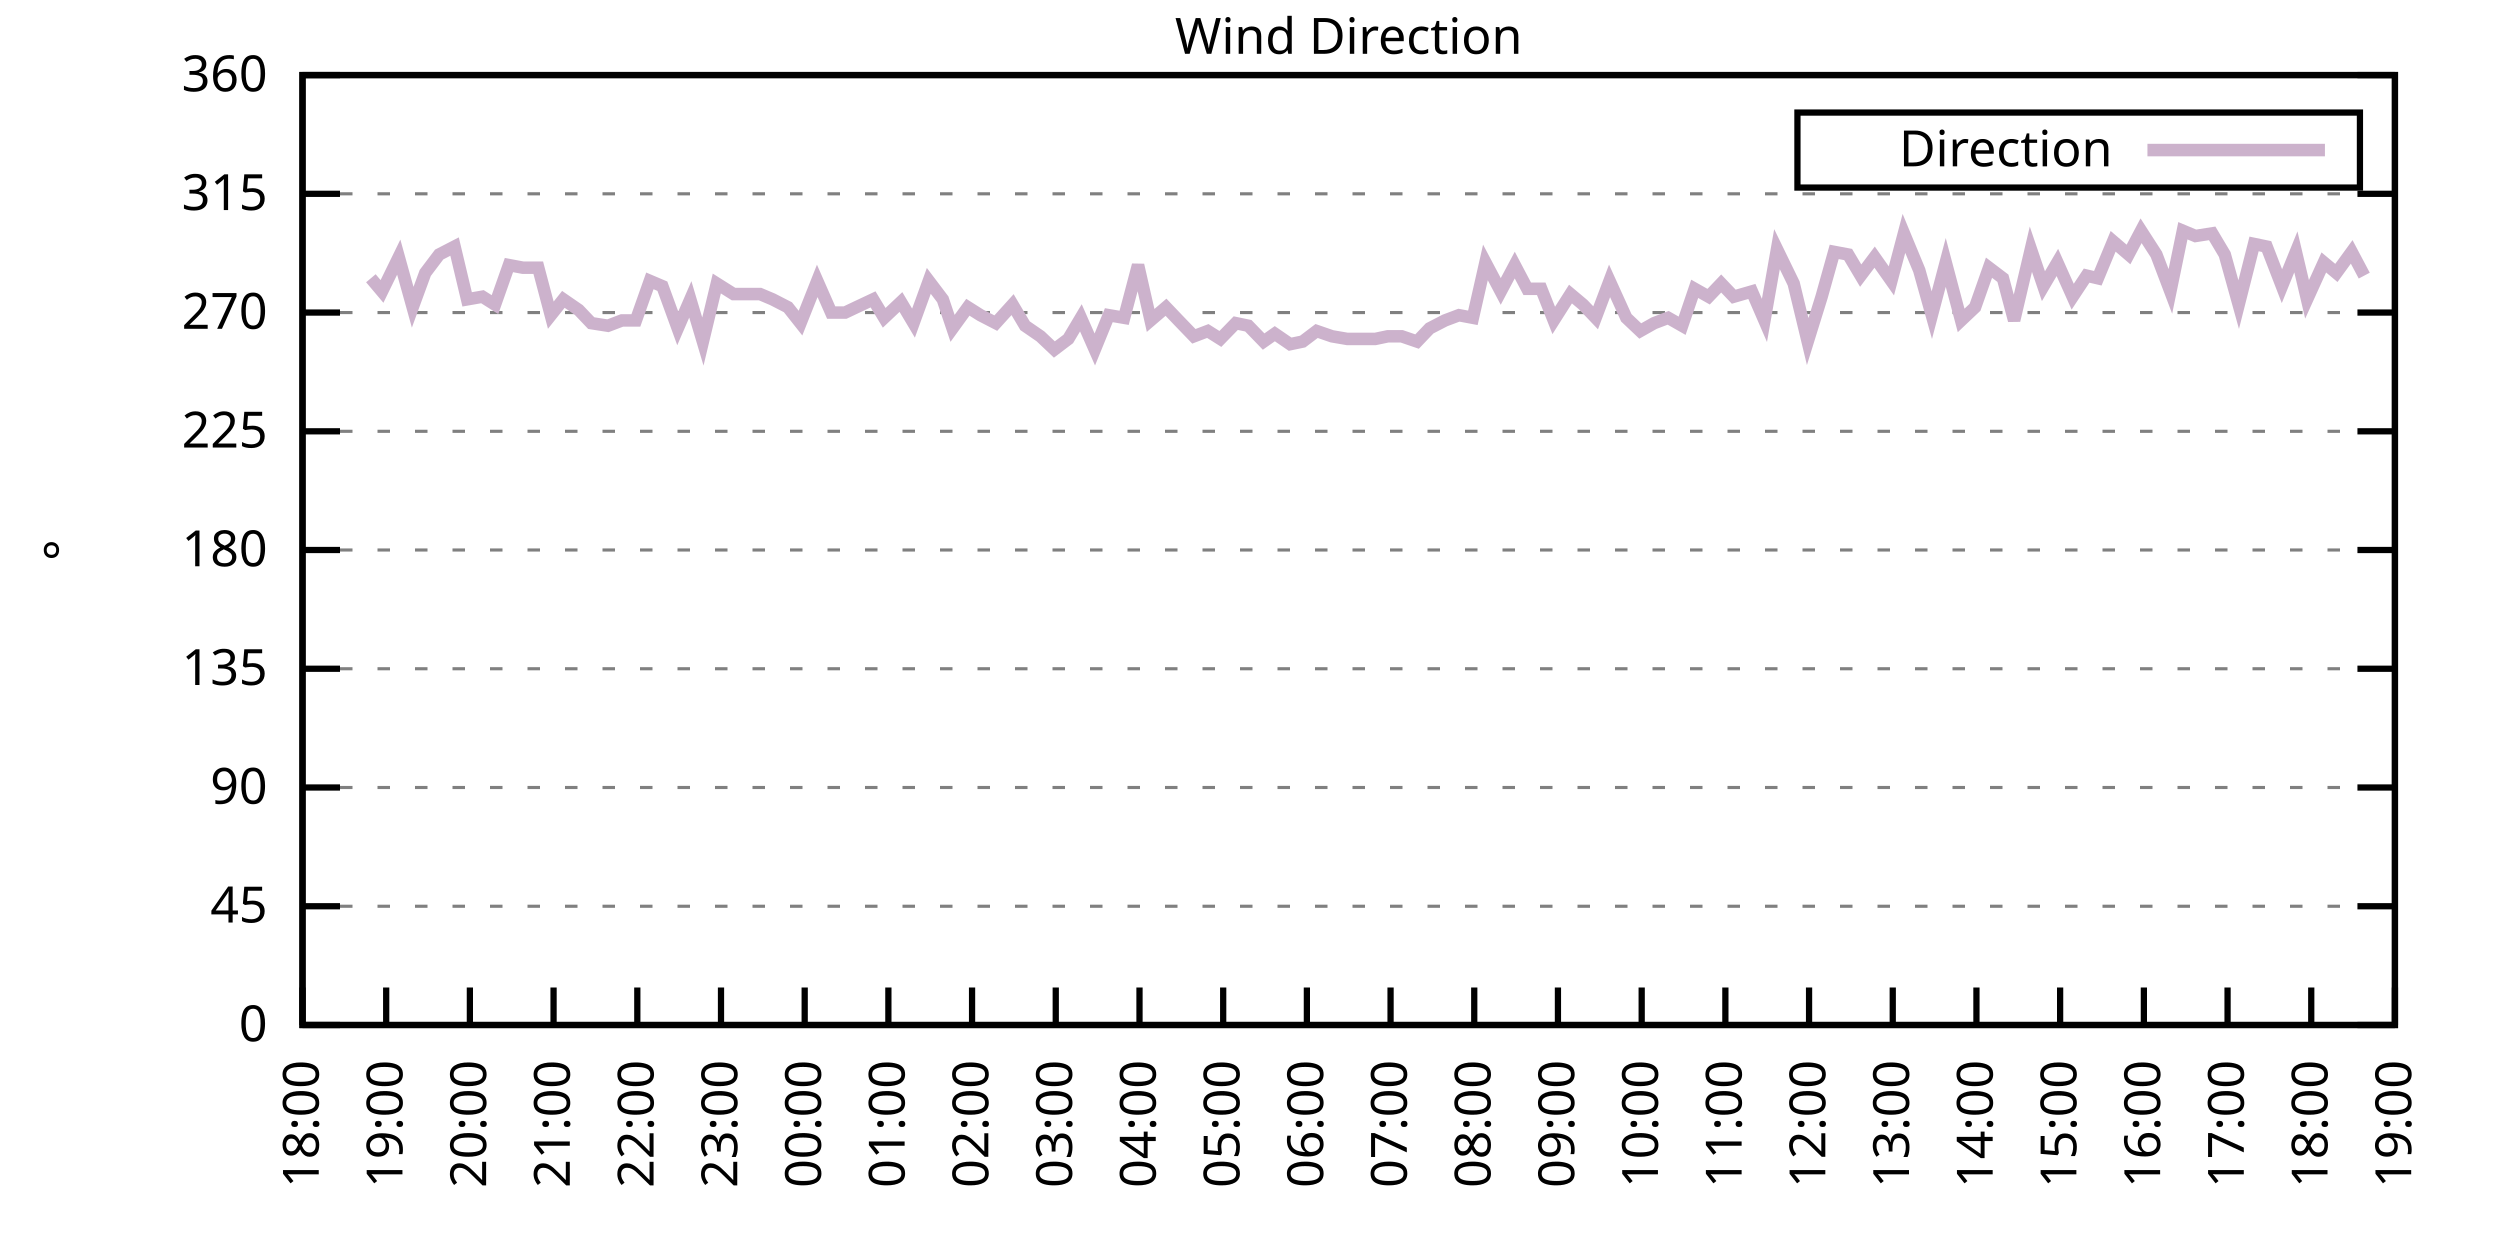
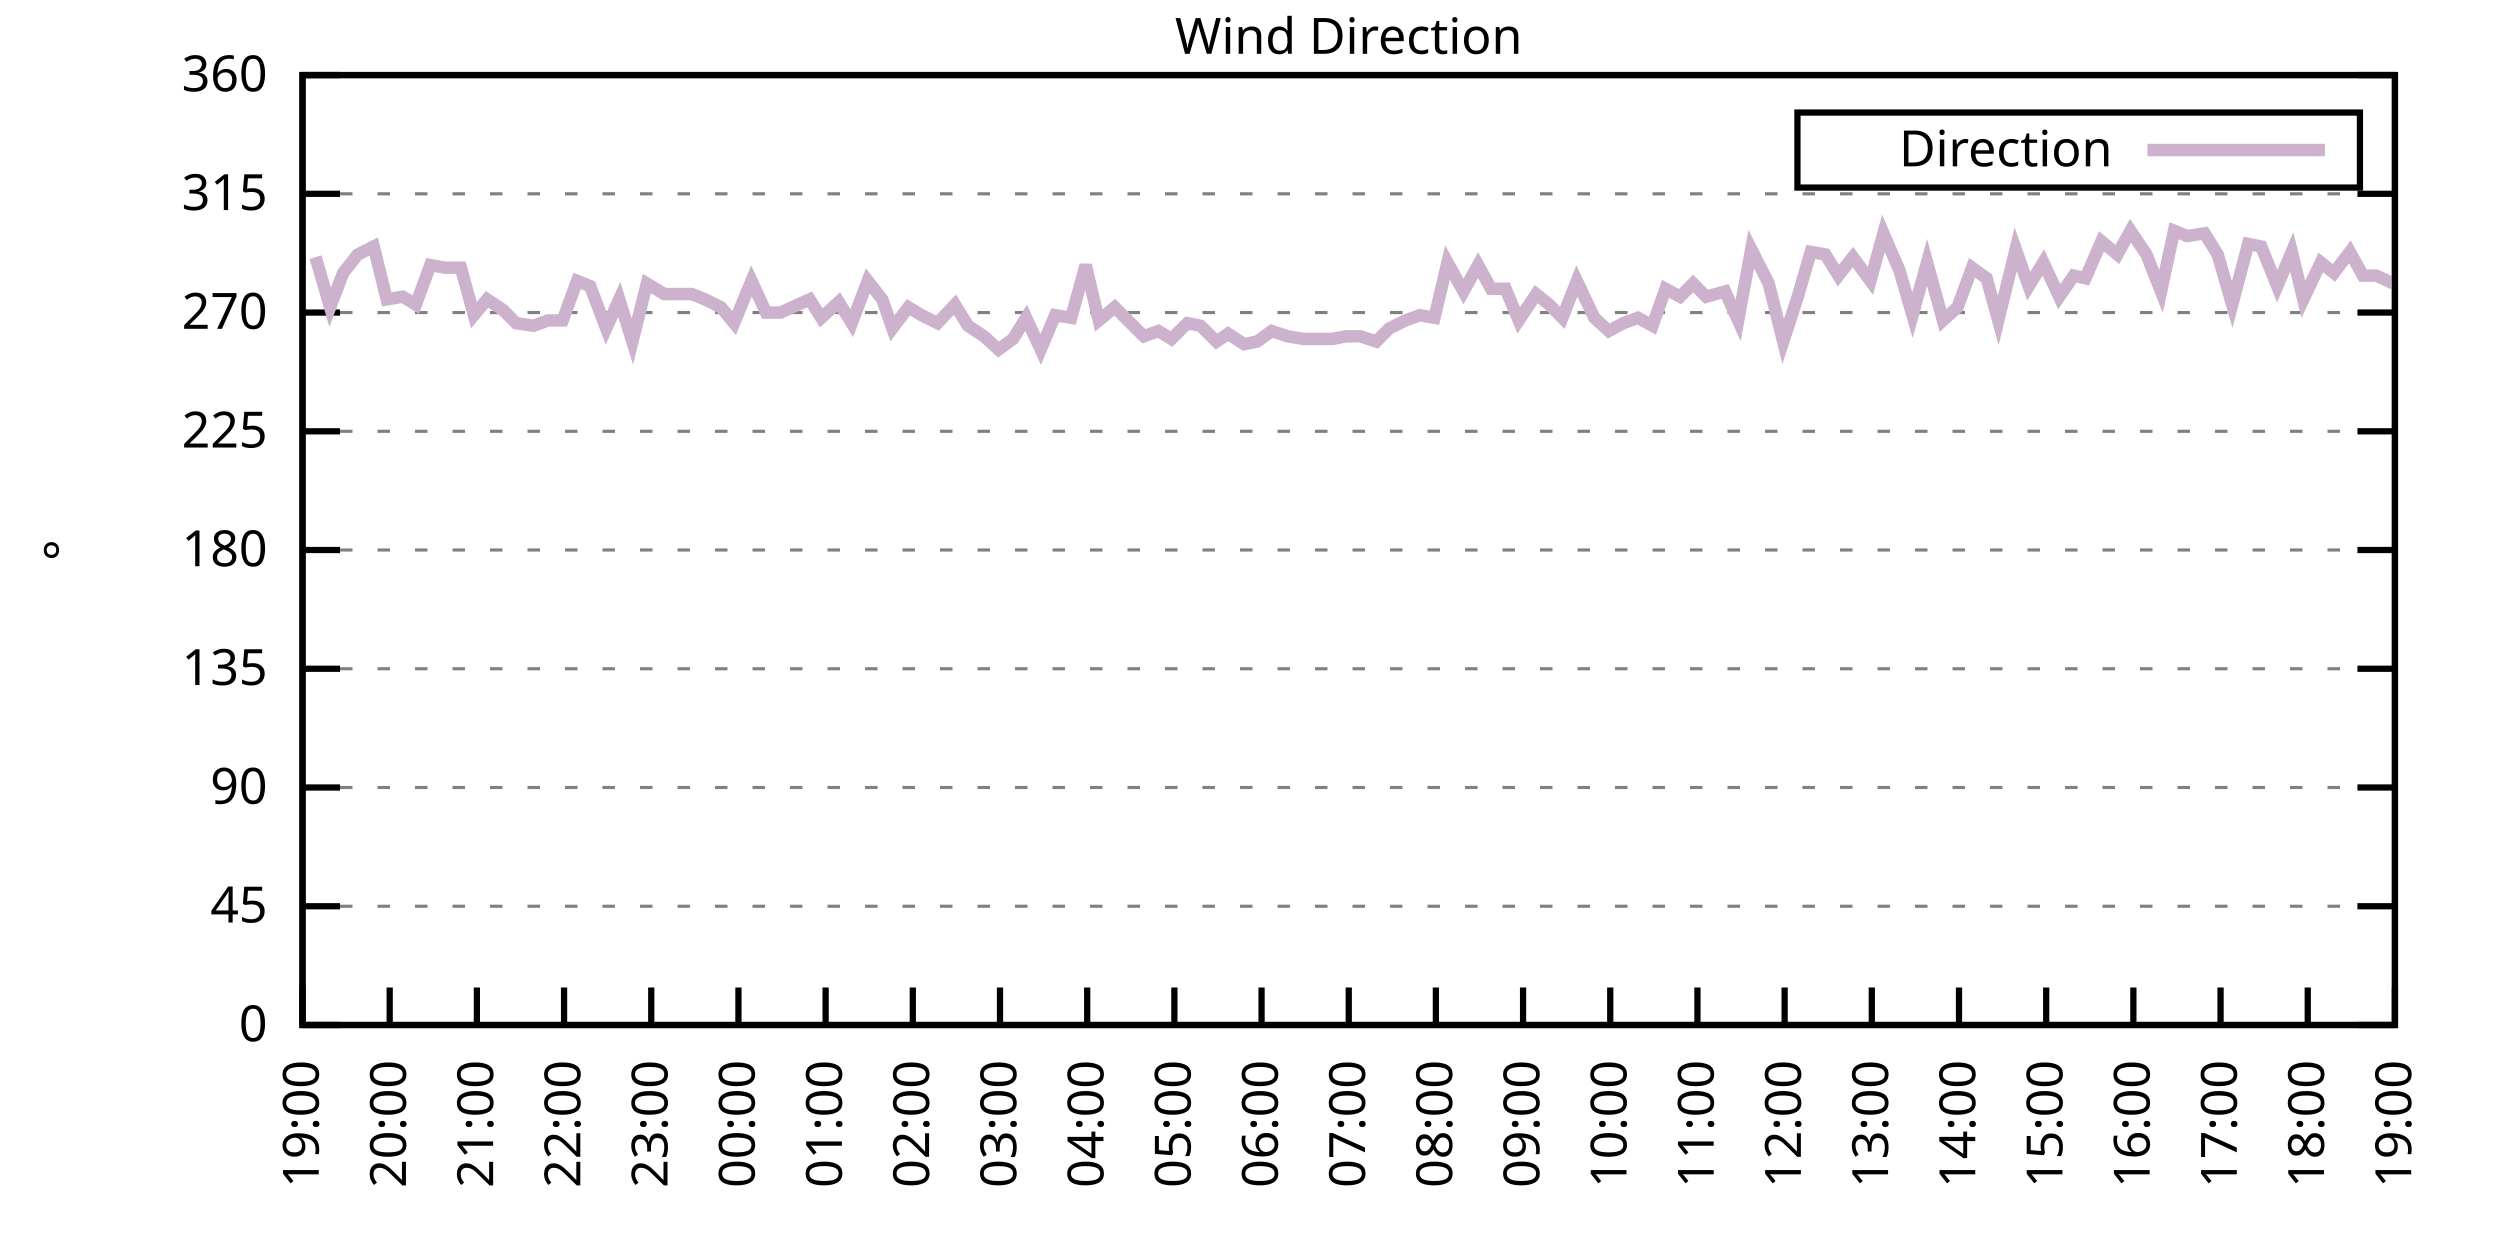
<svg xmlns="http://www.w3.org/2000/svg" xmlns:xlink="http://www.w3.org/1999/xlink" width="400" height="200" viewBox="0 0 400 200">
  <g id="gnuplot_canvas">
    <rect x="0" y="0" width="400" height="200" fill="none" />
    <defs>
      <circle id="gpDot" r="0.5" stroke-width="0.5" stroke="currentColor" />
      <path id="gpPt0" stroke-width="0.333" stroke="currentColor" d="M-1,0 h2 M0,-1 v2" />
      <path id="gpPt1" stroke-width="0.333" stroke="currentColor" d="M-1,-1 L1,1 M1,-1 L-1,1" />
      <path id="gpPt2" stroke-width="0.333" stroke="currentColor" d="M-1,0 L1,0 M0,-1 L0,1 M-1,-1 L1,1 M-1,1 L1,-1" />
      <rect id="gpPt3" stroke-width="0.333" stroke="currentColor" x="-1" y="-1" width="2" height="2" />
      <rect id="gpPt4" stroke-width="0.333" stroke="currentColor" fill="currentColor" x="-1" y="-1" width="2" height="2" />
      <circle id="gpPt5" stroke-width="0.333" stroke="currentColor" cx="0" cy="0" r="1" />
      <use xlink:href="#gpPt5" id="gpPt6" fill="currentColor" stroke="none" />
      <path id="gpPt7" stroke-width="0.333" stroke="currentColor" d="M0,-1.33 L-1.33,0.67 L1.33,0.67 z" />
      <use xlink:href="#gpPt7" id="gpPt8" fill="currentColor" stroke="none" />
      <use xlink:href="#gpPt7" id="gpPt9" stroke="currentColor" transform="rotate(180)" />
      <use xlink:href="#gpPt9" id="gpPt10" fill="currentColor" stroke="none" />
      <use xlink:href="#gpPt3" id="gpPt11" stroke="currentColor" transform="rotate(45)" />
      <use xlink:href="#gpPt11" id="gpPt12" fill="currentColor" stroke="none" />
      <path id="gpPt13" stroke-width="0.333" stroke="currentColor" d="M0,1.330 L1.265,0.411 L0.782,-1.067 L-0.782,-1.076 L-1.265,0.411 z" />
      <use xlink:href="#gpPt13" id="gpPt14" fill="currentColor" stroke="none" />
      <filter id="textbox" filterUnits="objectBoundingBox" x="0" y="0" height="1" width="1">
        <feFlood flood-color="white" flood-opacity="1" result="bgnd" />
        <feComposite in="SourceGraphic" in2="bgnd" operator="atop" />
      </filter>
      <filter id="greybox" filterUnits="objectBoundingBox" x="0" y="0" height="1" width="1">
        <feFlood flood-color="lightgrey" flood-opacity="1" result="grey" />
        <feComposite in="SourceGraphic" in2="grey" operator="atop" />
      </filter>
    </defs>
    <g fill="none" color="white" stroke="currentColor" stroke-width="1.00" stroke-linecap="butt" stroke-linejoin="miter">
</g>
    <g fill="none" color="black" stroke="currentColor" stroke-width="1.00" stroke-linecap="butt" stroke-linejoin="miter">
      <g stroke="none" shape-rendering="crispEdges">
        <polygon fill="rgb(255, 255, 255)" points="48.40,164.00 383.18,164.00 383.18,12.02 48.40,12.02 " />
      </g>
    </g>
    <g fill="none" color="black" stroke="currentColor" stroke-width="1.00" stroke-linecap="butt" stroke-linejoin="miter">
</g>
    <g fill="none" color="black" stroke="black" stroke-width="0.50" stroke-linecap="butt" stroke-linejoin="miter">
</g>
    <g fill="none" color="gray" stroke="currentColor" stroke-width="0.50" stroke-linecap="butt" stroke-linejoin="miter">
      <path stroke="gray" stroke-dasharray="2,4" class="gridline" d="M48.40,164.00 L383.19,164.00  " />
    </g>
    <g fill="none" color="gray" stroke="gray" stroke-width="1.00" stroke-linecap="butt" stroke-linejoin="miter">
</g>
    <g fill="none" color="black" stroke="currentColor" stroke-width="1.00" stroke-linecap="butt" stroke-linejoin="miter">
      <path stroke="black" d="M48.40,164.00 L54.40,164.00 M383.19,164.00 L377.19,164.00  " />
      <g transform="translate(42.80,166.60)" stroke="none" fill="black" font-family="Sans" font-size="8.00" text-anchor="end">
        <text>
          <tspan font-family="Sans"> 0</tspan>
        </text>
      </g>
    </g>
    <g fill="none" color="black" stroke="currentColor" stroke-width="1.00" stroke-linecap="butt" stroke-linejoin="miter">
</g>
    <g fill="none" color="black" stroke="black" stroke-width="0.50" stroke-linecap="butt" stroke-linejoin="miter">
</g>
    <g fill="none" color="gray" stroke="currentColor" stroke-width="0.50" stroke-linecap="butt" stroke-linejoin="miter">
      <path stroke="gray" stroke-dasharray="2,4" class="gridline" d="M48.40,145.00 L383.19,145.00  " />
    </g>
    <g fill="none" color="gray" stroke="gray" stroke-width="1.00" stroke-linecap="butt" stroke-linejoin="miter">
</g>
    <g fill="none" color="black" stroke="currentColor" stroke-width="1.00" stroke-linecap="butt" stroke-linejoin="miter">
      <path stroke="black" d="M48.40,145.00 L54.40,145.00 M383.19,145.00 L377.19,145.00  " />
      <g transform="translate(42.80,147.60)" stroke="none" fill="black" font-family="Sans" font-size="8.00" text-anchor="end">
        <text>
          <tspan font-family="Sans"> 45</tspan>
        </text>
      </g>
    </g>
    <g fill="none" color="black" stroke="currentColor" stroke-width="1.00" stroke-linecap="butt" stroke-linejoin="miter">
</g>
    <g fill="none" color="black" stroke="black" stroke-width="0.50" stroke-linecap="butt" stroke-linejoin="miter">
</g>
    <g fill="none" color="gray" stroke="currentColor" stroke-width="0.50" stroke-linecap="butt" stroke-linejoin="miter">
      <path stroke="gray" stroke-dasharray="2,4" class="gridline" d="M48.40,126.00 L383.19,126.00  " />
    </g>
    <g fill="none" color="gray" stroke="gray" stroke-width="1.00" stroke-linecap="butt" stroke-linejoin="miter">
</g>
    <g fill="none" color="black" stroke="currentColor" stroke-width="1.00" stroke-linecap="butt" stroke-linejoin="miter">
      <path stroke="black" d="M48.40,126.00 L54.40,126.00 M383.19,126.00 L377.19,126.00  " />
      <g transform="translate(42.80,128.60)" stroke="none" fill="black" font-family="Sans" font-size="8.00" text-anchor="end">
        <text>
          <tspan font-family="Sans"> 90</tspan>
        </text>
      </g>
    </g>
    <g fill="none" color="black" stroke="currentColor" stroke-width="1.00" stroke-linecap="butt" stroke-linejoin="miter">
</g>
    <g fill="none" color="black" stroke="black" stroke-width="0.50" stroke-linecap="butt" stroke-linejoin="miter">
</g>
    <g fill="none" color="gray" stroke="currentColor" stroke-width="0.50" stroke-linecap="butt" stroke-linejoin="miter">
      <path stroke="gray" stroke-dasharray="2,4" class="gridline" d="M48.40,107.00 L383.19,107.00  " />
    </g>
    <g fill="none" color="gray" stroke="gray" stroke-width="1.00" stroke-linecap="butt" stroke-linejoin="miter">
</g>
    <g fill="none" color="black" stroke="currentColor" stroke-width="1.00" stroke-linecap="butt" stroke-linejoin="miter">
      <path stroke="black" d="M48.40,107.00 L54.40,107.00 M383.19,107.00 L377.19,107.00  " />
      <g transform="translate(42.80,109.60)" stroke="none" fill="black" font-family="Sans" font-size="8.00" text-anchor="end">
        <text>
          <tspan font-family="Sans"> 135</tspan>
        </text>
      </g>
    </g>
    <g fill="none" color="black" stroke="currentColor" stroke-width="1.00" stroke-linecap="butt" stroke-linejoin="miter">
</g>
    <g fill="none" color="black" stroke="black" stroke-width="0.50" stroke-linecap="butt" stroke-linejoin="miter">
</g>
    <g fill="none" color="gray" stroke="currentColor" stroke-width="0.50" stroke-linecap="butt" stroke-linejoin="miter">
      <path stroke="gray" stroke-dasharray="2,4" class="gridline" d="M48.40,88.00 L383.19,88.00  " />
    </g>
    <g fill="none" color="gray" stroke="gray" stroke-width="1.00" stroke-linecap="butt" stroke-linejoin="miter">
</g>
    <g fill="none" color="black" stroke="currentColor" stroke-width="1.00" stroke-linecap="butt" stroke-linejoin="miter">
      <path stroke="black" d="M48.40,88.00 L54.40,88.00 M383.19,88.00 L377.19,88.00  " />
      <g transform="translate(42.80,90.60)" stroke="none" fill="black" font-family="Sans" font-size="8.00" text-anchor="end">
        <text>
          <tspan font-family="Sans"> 180</tspan>
        </text>
      </g>
    </g>
    <g fill="none" color="black" stroke="currentColor" stroke-width="1.00" stroke-linecap="butt" stroke-linejoin="miter">
</g>
    <g fill="none" color="black" stroke="black" stroke-width="0.50" stroke-linecap="butt" stroke-linejoin="miter">
</g>
    <g fill="none" color="gray" stroke="currentColor" stroke-width="0.50" stroke-linecap="butt" stroke-linejoin="miter">
      <path stroke="gray" stroke-dasharray="2,4" class="gridline" d="M48.40,69.01 L383.19,69.01  " />
    </g>
    <g fill="none" color="gray" stroke="gray" stroke-width="1.00" stroke-linecap="butt" stroke-linejoin="miter">
</g>
    <g fill="none" color="black" stroke="currentColor" stroke-width="1.00" stroke-linecap="butt" stroke-linejoin="miter">
      <path stroke="black" d="M48.40,69.01 L54.40,69.01 M383.19,69.01 L377.19,69.01  " />
      <g transform="translate(42.80,71.61)" stroke="none" fill="black" font-family="Sans" font-size="8.00" text-anchor="end">
        <text>
          <tspan font-family="Sans"> 225</tspan>
        </text>
      </g>
    </g>
    <g fill="none" color="black" stroke="currentColor" stroke-width="1.00" stroke-linecap="butt" stroke-linejoin="miter">
</g>
    <g fill="none" color="black" stroke="black" stroke-width="0.50" stroke-linecap="butt" stroke-linejoin="miter">
</g>
    <g fill="none" color="gray" stroke="currentColor" stroke-width="0.50" stroke-linecap="butt" stroke-linejoin="miter">
      <path stroke="gray" stroke-dasharray="2,4" class="gridline" d="M48.40,50.01 L383.19,50.01  " />
    </g>
    <g fill="none" color="gray" stroke="gray" stroke-width="1.00" stroke-linecap="butt" stroke-linejoin="miter">
</g>
    <g fill="none" color="black" stroke="currentColor" stroke-width="1.00" stroke-linecap="butt" stroke-linejoin="miter">
      <path stroke="black" d="M48.40,50.01 L54.40,50.01 M383.19,50.01 L377.19,50.01  " />
      <g transform="translate(42.80,52.61)" stroke="none" fill="black" font-family="Sans" font-size="8.00" text-anchor="end">
        <text>
          <tspan font-family="Sans"> 270</tspan>
        </text>
      </g>
    </g>
    <g fill="none" color="black" stroke="currentColor" stroke-width="1.00" stroke-linecap="butt" stroke-linejoin="miter">
</g>
    <g fill="none" color="black" stroke="black" stroke-width="0.50" stroke-linecap="butt" stroke-linejoin="miter">
</g>
    <g fill="none" color="gray" stroke="currentColor" stroke-width="0.50" stroke-linecap="butt" stroke-linejoin="miter">
      <path stroke="gray" stroke-dasharray="2,4" class="gridline" d="M48.40,31.01 L383.19,31.01  " />
    </g>
    <g fill="none" color="gray" stroke="gray" stroke-width="1.00" stroke-linecap="butt" stroke-linejoin="miter">
</g>
    <g fill="none" color="black" stroke="currentColor" stroke-width="1.00" stroke-linecap="butt" stroke-linejoin="miter">
      <path stroke="black" d="M48.40,31.01 L54.40,31.01 M383.19,31.01 L377.19,31.01  " />
      <g transform="translate(42.80,33.61)" stroke="none" fill="black" font-family="Sans" font-size="8.00" text-anchor="end">
        <text>
          <tspan font-family="Sans"> 315</tspan>
        </text>
      </g>
    </g>
    <g fill="none" color="black" stroke="currentColor" stroke-width="1.00" stroke-linecap="butt" stroke-linejoin="miter">
</g>
    <g fill="none" color="black" stroke="black" stroke-width="0.50" stroke-linecap="butt" stroke-linejoin="miter">
</g>
    <g fill="none" color="gray" stroke="currentColor" stroke-width="0.50" stroke-linecap="butt" stroke-linejoin="miter">
      <path stroke="gray" stroke-dasharray="2,4" class="gridline" d="M48.40,12.01 L383.19,12.01  " />
    </g>
    <g fill="none" color="gray" stroke="gray" stroke-width="1.00" stroke-linecap="butt" stroke-linejoin="miter">
</g>
    <g fill="none" color="black" stroke="currentColor" stroke-width="1.00" stroke-linecap="butt" stroke-linejoin="miter">
      <path stroke="black" d="M48.40,12.01 L54.40,12.01 M383.19,12.01 L377.19,12.01  " />
      <g transform="translate(42.80,14.61)" stroke="none" fill="black" font-family="Sans" font-size="8.00" text-anchor="end">
        <text>
          <tspan font-family="Sans"> 360</tspan>
        </text>
      </g>
    </g>
    <g fill="none" color="black" stroke="currentColor" stroke-width="1.00" stroke-linecap="butt" stroke-linejoin="miter">
      <path stroke="black" d="M48.40,164.00 L48.40,158.00  " />
      <g transform="translate(51.00,169.60) rotate(270.00)" stroke="none" fill="black" font-family="Sans" font-size="8.00" text-anchor="end">
        <text>
-           <tspan font-family="Sans">18:00</tspan>
-         </text>
-       </g>
-     </g>
-     <g fill="none" color="black" stroke="currentColor" stroke-width="1.00" stroke-linecap="butt" stroke-linejoin="miter">
-       <path stroke="black" d="M61.79,164.00 L61.79,158.00  " />
-       <g transform="translate(64.39,169.60) rotate(270.00)" stroke="none" fill="black" font-family="Sans" font-size="8.00" text-anchor="end">
-         <text>
          <tspan font-family="Sans">19:00</tspan>
        </text>
      </g>
    </g>
    <g fill="none" color="black" stroke="currentColor" stroke-width="1.00" stroke-linecap="butt" stroke-linejoin="miter">
-       <path stroke="black" d="M75.18,164.00 L75.18,158.00  " />
-       <g transform="translate(77.78,169.60) rotate(270.00)" stroke="none" fill="black" font-family="Sans" font-size="8.00" text-anchor="end">
+       <path stroke="black" d="M62.35,164.00 L62.35,158.00  " />
+       <g transform="translate(64.95,169.60) rotate(270.00)" stroke="none" fill="black" font-family="Sans" font-size="8.00" text-anchor="end">
        <text>
          <tspan font-family="Sans">20:00</tspan>
        </text>
      </g>
    </g>
    <g fill="none" color="black" stroke="currentColor" stroke-width="1.00" stroke-linecap="butt" stroke-linejoin="miter">
-       <path stroke="black" d="M88.57,164.00 L88.57,158.00  " />
-       <g transform="translate(91.17,169.60) rotate(270.00)" stroke="none" fill="black" font-family="Sans" font-size="8.00" text-anchor="end">
+       <path stroke="black" d="M76.30,164.00 L76.30,158.00  " />
+       <g transform="translate(78.90,169.60) rotate(270.00)" stroke="none" fill="black" font-family="Sans" font-size="8.00" text-anchor="end">
        <text>
          <tspan font-family="Sans">21:00</tspan>
        </text>
      </g>
    </g>
    <g fill="none" color="black" stroke="currentColor" stroke-width="1.00" stroke-linecap="butt" stroke-linejoin="miter">
-       <path stroke="black" d="M101.97,164.00 L101.97,158.00  " />
-       <g transform="translate(104.57,169.60) rotate(270.00)" stroke="none" fill="black" font-family="Sans" font-size="8.00" text-anchor="end">
+       <path stroke="black" d="M90.25,164.00 L90.25,158.00  " />
+       <g transform="translate(92.85,169.60) rotate(270.00)" stroke="none" fill="black" font-family="Sans" font-size="8.00" text-anchor="end">
        <text>
          <tspan font-family="Sans">22:00</tspan>
        </text>
      </g>
    </g>
    <g fill="none" color="black" stroke="currentColor" stroke-width="1.00" stroke-linecap="butt" stroke-linejoin="miter">
-       <path stroke="black" d="M115.36,164.00 L115.36,158.00  " />
-       <g transform="translate(117.96,169.60) rotate(270.00)" stroke="none" fill="black" font-family="Sans" font-size="8.00" text-anchor="end">
+       <path stroke="black" d="M104.20,164.00 L104.20,158.00  " />
+       <g transform="translate(106.80,169.60) rotate(270.00)" stroke="none" fill="black" font-family="Sans" font-size="8.00" text-anchor="end">
        <text>
          <tspan font-family="Sans">23:00</tspan>
        </text>
      </g>
    </g>
    <g fill="none" color="black" stroke="currentColor" stroke-width="1.00" stroke-linecap="butt" stroke-linejoin="miter">
-       <path stroke="black" d="M128.75,164.00 L128.75,158.00  " />
-       <g transform="translate(131.35,169.60) rotate(270.00)" stroke="none" fill="black" font-family="Sans" font-size="8.00" text-anchor="end">
+       <path stroke="black" d="M118.15,164.00 L118.15,158.00  " />
+       <g transform="translate(120.75,169.60) rotate(270.00)" stroke="none" fill="black" font-family="Sans" font-size="8.00" text-anchor="end">
        <text>
          <tspan font-family="Sans">00:00</tspan>
        </text>
      </g>
    </g>
    <g fill="none" color="black" stroke="currentColor" stroke-width="1.00" stroke-linecap="butt" stroke-linejoin="miter">
-       <path stroke="black" d="M142.14,164.00 L142.14,158.00  " />
-       <g transform="translate(144.74,169.60) rotate(270.00)" stroke="none" fill="black" font-family="Sans" font-size="8.00" text-anchor="end">
+       <path stroke="black" d="M132.10,164.00 L132.10,158.00  " />
+       <g transform="translate(134.70,169.60) rotate(270.00)" stroke="none" fill="black" font-family="Sans" font-size="8.00" text-anchor="end">
        <text>
          <tspan font-family="Sans">01:00</tspan>
        </text>
      </g>
    </g>
    <g fill="none" color="black" stroke="currentColor" stroke-width="1.00" stroke-linecap="butt" stroke-linejoin="miter">
-       <path stroke="black" d="M155.53,164.00 L155.53,158.00  " />
-       <g transform="translate(158.13,169.60) rotate(270.00)" stroke="none" fill="black" font-family="Sans" font-size="8.00" text-anchor="end">
+       <path stroke="black" d="M146.05,164.00 L146.05,158.00  " />
+       <g transform="translate(148.65,169.60) rotate(270.00)" stroke="none" fill="black" font-family="Sans" font-size="8.00" text-anchor="end">
        <text>
          <tspan font-family="Sans">02:00</tspan>
        </text>
      </g>
    </g>
    <g fill="none" color="black" stroke="currentColor" stroke-width="1.00" stroke-linecap="butt" stroke-linejoin="miter">
-       <path stroke="black" d="M168.92,164.00 L168.92,158.00  " />
-       <g transform="translate(171.52,169.60) rotate(270.00)" stroke="none" fill="black" font-family="Sans" font-size="8.00" text-anchor="end">
+       <path stroke="black" d="M160.00,164.00 L160.00,158.00  " />
+       <g transform="translate(162.60,169.60) rotate(270.00)" stroke="none" fill="black" font-family="Sans" font-size="8.00" text-anchor="end">
        <text>
          <tspan font-family="Sans">03:00</tspan>
        </text>
      </g>
    </g>
    <g fill="none" color="black" stroke="currentColor" stroke-width="1.00" stroke-linecap="butt" stroke-linejoin="miter">
-       <path stroke="black" d="M182.32,164.00 L182.32,158.00  " />
-       <g transform="translate(184.92,169.60) rotate(270.00)" stroke="none" fill="black" font-family="Sans" font-size="8.00" text-anchor="end">
+       <path stroke="black" d="M173.95,164.00 L173.95,158.00  " />
+       <g transform="translate(176.55,169.60) rotate(270.00)" stroke="none" fill="black" font-family="Sans" font-size="8.00" text-anchor="end">
        <text>
          <tspan font-family="Sans">04:00</tspan>
        </text>
      </g>
    </g>
    <g fill="none" color="black" stroke="currentColor" stroke-width="1.00" stroke-linecap="butt" stroke-linejoin="miter">
-       <path stroke="black" d="M195.71,164.00 L195.71,158.00  " />
-       <g transform="translate(198.31,169.60) rotate(270.00)" stroke="none" fill="black" font-family="Sans" font-size="8.00" text-anchor="end">
+       <path stroke="black" d="M187.90,164.00 L187.90,158.00  " />
+       <g transform="translate(190.50,169.60) rotate(270.00)" stroke="none" fill="black" font-family="Sans" font-size="8.00" text-anchor="end">
        <text>
          <tspan font-family="Sans">05:00</tspan>
        </text>
      </g>
    </g>
    <g fill="none" color="black" stroke="currentColor" stroke-width="1.00" stroke-linecap="butt" stroke-linejoin="miter">
-       <path stroke="black" d="M209.10,164.00 L209.10,158.00  " />
-       <g transform="translate(211.70,169.60) rotate(270.00)" stroke="none" fill="black" font-family="Sans" font-size="8.00" text-anchor="end">
+       <path stroke="black" d="M201.85,164.00 L201.85,158.00  " />
+       <g transform="translate(204.45,169.60) rotate(270.00)" stroke="none" fill="black" font-family="Sans" font-size="8.00" text-anchor="end">
        <text>
          <tspan font-family="Sans">06:00</tspan>
        </text>
      </g>
    </g>
    <g fill="none" color="black" stroke="currentColor" stroke-width="1.00" stroke-linecap="butt" stroke-linejoin="miter">
-       <path stroke="black" d="M222.49,164.00 L222.49,158.00  " />
-       <g transform="translate(225.09,169.60) rotate(270.00)" stroke="none" fill="black" font-family="Sans" font-size="8.00" text-anchor="end">
+       <path stroke="black" d="M215.80,164.00 L215.80,158.00  " />
+       <g transform="translate(218.40,169.60) rotate(270.00)" stroke="none" fill="black" font-family="Sans" font-size="8.00" text-anchor="end">
        <text>
          <tspan font-family="Sans">07:00</tspan>
        </text>
      </g>
    </g>
    <g fill="none" color="black" stroke="currentColor" stroke-width="1.00" stroke-linecap="butt" stroke-linejoin="miter">
-       <path stroke="black" d="M235.88,164.00 L235.88,158.00  " />
-       <g transform="translate(238.48,169.60) rotate(270.00)" stroke="none" fill="black" font-family="Sans" font-size="8.00" text-anchor="end">
+       <path stroke="black" d="M229.74,164.00 L229.74,158.00  " />
+       <g transform="translate(232.34,169.60) rotate(270.00)" stroke="none" fill="black" font-family="Sans" font-size="8.00" text-anchor="end">
        <text>
          <tspan font-family="Sans">08:00</tspan>
        </text>
      </g>
    </g>
    <g fill="none" color="black" stroke="currentColor" stroke-width="1.00" stroke-linecap="butt" stroke-linejoin="miter">
-       <path stroke="black" d="M249.27,164.00 L249.27,158.00  " />
-       <g transform="translate(251.87,169.60) rotate(270.00)" stroke="none" fill="black" font-family="Sans" font-size="8.00" text-anchor="end">
+       <path stroke="black" d="M243.69,164.00 L243.69,158.00  " />
+       <g transform="translate(246.29,169.60) rotate(270.00)" stroke="none" fill="black" font-family="Sans" font-size="8.00" text-anchor="end">
        <text>
          <tspan font-family="Sans">09:00</tspan>
        </text>
      </g>
    </g>
    <g fill="none" color="black" stroke="currentColor" stroke-width="1.00" stroke-linecap="butt" stroke-linejoin="miter">
-       <path stroke="black" d="M262.67,164.00 L262.67,158.00  " />
-       <g transform="translate(265.27,169.60) rotate(270.00)" stroke="none" fill="black" font-family="Sans" font-size="8.00" text-anchor="end">
+       <path stroke="black" d="M257.64,164.00 L257.64,158.00  " />
+       <g transform="translate(260.24,169.60) rotate(270.00)" stroke="none" fill="black" font-family="Sans" font-size="8.00" text-anchor="end">
        <text>
          <tspan font-family="Sans">10:00</tspan>
        </text>
      </g>
    </g>
    <g fill="none" color="black" stroke="currentColor" stroke-width="1.00" stroke-linecap="butt" stroke-linejoin="miter">
-       <path stroke="black" d="M276.06,164.00 L276.06,158.00  " />
-       <g transform="translate(278.66,169.60) rotate(270.00)" stroke="none" fill="black" font-family="Sans" font-size="8.00" text-anchor="end">
+       <path stroke="black" d="M271.59,164.00 L271.59,158.00  " />
+       <g transform="translate(274.19,169.60) rotate(270.00)" stroke="none" fill="black" font-family="Sans" font-size="8.00" text-anchor="end">
        <text>
          <tspan font-family="Sans">11:00</tspan>
        </text>
      </g>
    </g>
    <g fill="none" color="black" stroke="currentColor" stroke-width="1.00" stroke-linecap="butt" stroke-linejoin="miter">
-       <path stroke="black" d="M289.45,164.00 L289.45,158.00  " />
-       <g transform="translate(292.05,169.60) rotate(270.00)" stroke="none" fill="black" font-family="Sans" font-size="8.00" text-anchor="end">
+       <path stroke="black" d="M285.54,164.00 L285.54,158.00  " />
+       <g transform="translate(288.14,169.60) rotate(270.00)" stroke="none" fill="black" font-family="Sans" font-size="8.00" text-anchor="end">
        <text>
          <tspan font-family="Sans">12:00</tspan>
        </text>
      </g>
    </g>
    <g fill="none" color="black" stroke="currentColor" stroke-width="1.00" stroke-linecap="butt" stroke-linejoin="miter">
-       <path stroke="black" d="M302.84,164.00 L302.84,158.00  " />
-       <g transform="translate(305.44,169.60) rotate(270.00)" stroke="none" fill="black" font-family="Sans" font-size="8.00" text-anchor="end">
+       <path stroke="black" d="M299.49,164.00 L299.49,158.00  " />
+       <g transform="translate(302.09,169.60) rotate(270.00)" stroke="none" fill="black" font-family="Sans" font-size="8.00" text-anchor="end">
        <text>
          <tspan font-family="Sans">13:00</tspan>
        </text>
      </g>
    </g>
    <g fill="none" color="black" stroke="currentColor" stroke-width="1.00" stroke-linecap="butt" stroke-linejoin="miter">
-       <path stroke="black" d="M316.23,164.00 L316.23,158.00  " />
-       <g transform="translate(318.83,169.60) rotate(270.00)" stroke="none" fill="black" font-family="Sans" font-size="8.00" text-anchor="end">
+       <path stroke="black" d="M313.44,164.00 L313.44,158.00  " />
+       <g transform="translate(316.04,169.60) rotate(270.00)" stroke="none" fill="black" font-family="Sans" font-size="8.00" text-anchor="end">
        <text>
          <tspan font-family="Sans">14:00</tspan>
        </text>
      </g>
    </g>
    <g fill="none" color="black" stroke="currentColor" stroke-width="1.00" stroke-linecap="butt" stroke-linejoin="miter">
-       <path stroke="black" d="M329.62,164.00 L329.62,158.00  " />
-       <g transform="translate(332.22,169.60) rotate(270.00)" stroke="none" fill="black" font-family="Sans" font-size="8.00" text-anchor="end">
+       <path stroke="black" d="M327.39,164.00 L327.39,158.00  " />
+       <g transform="translate(329.99,169.60) rotate(270.00)" stroke="none" fill="black" font-family="Sans" font-size="8.00" text-anchor="end">
        <text>
          <tspan font-family="Sans">15:00</tspan>
        </text>
      </g>
    </g>
    <g fill="none" color="black" stroke="currentColor" stroke-width="1.00" stroke-linecap="butt" stroke-linejoin="miter">
-       <path stroke="black" d="M343.02,164.00 L343.02,158.00  " />
-       <g transform="translate(345.62,169.60) rotate(270.00)" stroke="none" fill="black" font-family="Sans" font-size="8.00" text-anchor="end">
+       <path stroke="black" d="M341.34,164.00 L341.34,158.00  " />
+       <g transform="translate(343.94,169.60) rotate(270.00)" stroke="none" fill="black" font-family="Sans" font-size="8.00" text-anchor="end">
        <text>
          <tspan font-family="Sans">16:00</tspan>
        </text>
      </g>
    </g>
    <g fill="none" color="black" stroke="currentColor" stroke-width="1.00" stroke-linecap="butt" stroke-linejoin="miter">
-       <path stroke="black" d="M356.41,164.00 L356.41,158.00  " />
-       <g transform="translate(359.01,169.60) rotate(270.00)" stroke="none" fill="black" font-family="Sans" font-size="8.00" text-anchor="end">
+       <path stroke="black" d="M355.29,164.00 L355.29,158.00  " />
+       <g transform="translate(357.89,169.60) rotate(270.00)" stroke="none" fill="black" font-family="Sans" font-size="8.00" text-anchor="end">
        <text>
          <tspan font-family="Sans">17:00</tspan>
        </text>
      </g>
    </g>
    <g fill="none" color="black" stroke="currentColor" stroke-width="1.00" stroke-linecap="butt" stroke-linejoin="miter">
-       <path stroke="black" d="M369.80,164.00 L369.80,158.00  " />
-       <g transform="translate(372.40,169.60) rotate(270.00)" stroke="none" fill="black" font-family="Sans" font-size="8.00" text-anchor="end">
+       <path stroke="black" d="M369.24,164.00 L369.24,158.00  " />
+       <g transform="translate(371.84,169.60) rotate(270.00)" stroke="none" fill="black" font-family="Sans" font-size="8.00" text-anchor="end">
        <text>
          <tspan font-family="Sans">18:00</tspan>
        </text>
      </g>
    </g>
    <g fill="none" color="black" stroke="currentColor" stroke-width="1.00" stroke-linecap="butt" stroke-linejoin="miter">
      <path stroke="black" d="M383.19,164.00 L383.19,158.00  " />
      <g transform="translate(385.79,169.60) rotate(270.00)" stroke="none" fill="black" font-family="Sans" font-size="8.00" text-anchor="end">
        <text>
          <tspan font-family="Sans">19:00</tspan>
        </text>
      </g>
    </g>
    <g fill="none" color="black" stroke="currentColor" stroke-width="1.00" stroke-linecap="butt" stroke-linejoin="miter">
</g>
    <g fill="none" color="black" stroke="currentColor" stroke-width="1.00" stroke-linecap="butt" stroke-linejoin="miter">
      <path stroke="black" d="M48.40,12.01 L48.40,164.00 L383.19,164.00 L383.19,12.01 L48.40,12.01 Z  " />
    </g>
    <g fill="none" color="black" stroke="currentColor" stroke-width="1.00" stroke-linecap="butt" stroke-linejoin="miter">
</g>
    <g fill="none" color="black" stroke="currentColor" stroke-width="1.00" stroke-linecap="butt" stroke-linejoin="miter">
      <path stroke="black" d="M287.59,30.01 L287.59,18.01 L377.59,18.01 L377.59,30.01 L287.59,30.01 Z  " />
    </g>
    <g id="Wind_direction_plot_1">
      <g fill="none" color="white" stroke="black" stroke-width="2.00" stroke-linecap="butt" stroke-linejoin="miter">
</g>
      <g fill="none" color="black" stroke="currentColor" stroke-width="2.00" stroke-linecap="butt" stroke-linejoin="miter">
        <g transform="translate(337.99,26.61)" stroke="none" fill="black" font-family="Sans" font-size="8.00" text-anchor="end">
          <text>
            <tspan font-family="Sans">Direction</tspan>
          </text>
        </g>
      </g>
      <g fill="none" color="black" stroke="currentColor" stroke-width="2.00" stroke-linecap="butt" stroke-linejoin="miter">
-         <path stroke="rgb(204, 178, 204)" d="M343.59,24.01 L371.99,24.01 M59.34,44.52 L61.12,46.63 L63.80,41.14 L66.03,49.16 L68.04,43.67 L70.27,40.72   L72.73,39.45 L74.74,47.90 L77.19,47.47 L79.20,48.74 L81.43,42.41 L83.66,42.83 L86.12,42.83 L88.13,50.43   L90.14,47.90 L92.59,49.59 L94.60,51.70 L97.28,52.12 L99.51,51.27 L101.74,51.27 L103.98,44.94 L105.98,45.79   L108.44,52.54 L110.45,47.90 L112.46,54.65 L114.69,45.36 L117.37,47.05 L119.60,47.05 L121.61,47.05 L123.62,47.90   L126.07,49.16 L128.08,51.70 L130.76,44.94 L132.99,50.01 L135.22,50.01 L137.01,49.16 L139.69,47.90 L141.47,50.85   L144.15,48.32 L146.16,51.70 L148.61,44.94 L150.85,47.90 L152.41,52.54 L154.86,49.16 L156.87,50.43 L159.33,51.70   L162.01,48.74 L164.01,52.12 L166.47,53.81 L168.70,55.92 L170.93,54.23 L172.94,50.85 L175.17,55.92 L177.41,50.43   L179.86,50.85 L182.09,42.41 L184.10,51.27 L186.56,49.16 L188.57,51.27 L191.02,53.81 L193.25,52.96 L195.26,54.23   L197.72,51.70 L199.73,52.12 L202.18,54.65 L203.97,53.39 L206.42,55.07 L208.43,54.65 L210.66,52.96 L213.12,53.81   L215.57,54.23 L217.80,54.23 L220.04,54.23 L222.04,53.81 L224.28,53.81 L226.73,54.65 L228.74,52.54 L231.20,51.27   L233.43,50.43 L235.66,50.85 L237.67,41.99 L240.12,46.63 L242.36,42.41 L244.36,46.21 L246.60,46.21 L248.60,51.27   L251.28,47.05 L253.29,48.74 L255.30,50.85 L257.53,44.94 L260.21,50.85 L262.44,52.96 L264.67,51.70 L266.91,50.85   L269.14,52.12 L271.15,46.21 L273.38,47.47 L275.39,45.36 L277.40,47.47 L280.30,46.63 L282.31,51.27 L284.32,39.87   L286.99,45.36 L289.23,54.65 L291.46,47.47 L293.47,40.30 L295.70,40.72 L297.71,44.10 L299.94,41.14 L302.62,44.94   L304.63,37.34 L307.08,43.25 L309.09,50.43 L311.32,41.99 L313.78,51.27 L316.01,49.16 L318.24,42.83 L320.47,44.52   L322.26,51.27 L324.94,39.87 L326.95,45.79 L329.18,41.99 L331.63,47.47 L333.86,44.10 L335.65,44.52 L338.10,38.61   L340.56,40.72 L342.57,36.92 L345.02,40.72 L347.26,46.63 L349.26,36.92 L351.27,37.76 L353.95,37.34 L355.96,40.72   L358.19,48.74 L360.65,39.03 L362.66,39.45 L365.11,45.79 L367.34,40.30 L369.13,47.90 L371.81,41.99 L373.82,43.67   L376.27,40.30 L378.28,44.10  " />
+         <path stroke="rgb(204, 178, 204)" d="M343.59,24.01 L371.99,24.01 M50.49,41.14 L52.82,49.16 L54.91,43.67 L57.23,40.72 L59.79,39.45 L61.88,47.90   L64.44,47.47 L66.53,48.74 L68.86,42.41 L71.18,42.83 L73.74,42.83 L75.83,50.43 L77.93,47.90 L80.48,49.59   L82.58,51.70 L85.37,52.12 L87.69,51.27 L90.02,51.27 L92.34,44.94 L94.43,45.79 L96.99,52.54 L99.08,47.90   L101.18,54.65 L103.50,45.36 L106.29,47.05 L108.62,47.05 L110.71,47.05 L112.80,47.90 L115.36,49.16 L117.45,51.70   L120.24,44.94 L122.57,50.01 L124.89,50.01 L126.75,49.16 L129.54,47.90 L131.40,50.85 L134.19,48.32 L136.28,51.70   L138.84,44.94 L141.16,47.90 L142.79,52.54 L145.35,49.16 L147.44,50.43 L150.00,51.70 L152.79,48.74 L154.88,52.12   L157.44,53.81 L159.76,55.92 L162.09,54.23 L164.18,50.85 L166.51,55.92 L168.83,50.43 L171.39,50.85 L173.71,42.41   L175.81,51.27 L178.36,49.16 L180.46,51.27 L183.01,53.81 L185.34,52.96 L187.43,54.23 L189.99,51.70 L192.08,52.12   L194.64,54.65 L196.50,53.39 L199.06,55.07 L201.15,54.65 L203.47,52.96 L206.03,53.81 L208.59,54.23 L210.91,54.23   L213.24,54.23 L215.33,53.81 L217.65,53.81 L220.21,54.65 L222.30,52.54 L224.86,51.27 L227.19,50.43 L229.51,50.85   L231.60,41.99 L234.16,46.63 L236.49,42.41 L238.58,46.21 L240.90,46.21 L243.00,51.27 L245.79,47.05 L247.88,48.74   L249.97,50.85 L252.30,44.94 L255.09,50.85 L257.41,52.96 L259.74,51.70 L262.06,50.85 L264.39,52.12 L266.48,46.21   L268.80,47.47 L270.90,45.36 L272.99,47.47 L276.01,46.63 L278.10,51.27 L280.20,39.87 L282.99,45.36 L285.31,54.65   L287.64,47.47 L289.73,40.30 L292.05,40.72 L294.15,44.10 L296.47,41.14 L299.26,44.94 L301.35,37.34 L303.91,43.25   L306.00,50.43 L308.33,41.99 L310.88,51.27 L313.21,49.16 L315.53,42.83 L317.86,44.52 L319.72,51.27 L322.51,39.87   L324.60,45.79 L326.93,41.99 L329.48,47.47 L331.81,44.10 L333.67,44.52 L336.23,38.61 L338.78,40.72 L340.88,36.92   L343.43,40.72 L345.76,46.63 L347.85,36.92 L349.94,37.76 L352.73,37.34 L354.83,40.72 L357.15,48.74 L359.71,39.03   L361.80,39.45 L364.36,45.79 L366.68,40.30 L368.54,47.90 L371.33,41.99 L373.43,43.67 L375.98,40.30 L378.08,44.10   L380.17,44.10 L382.96,45.36  " />
      </g>
    </g>
    <g fill="none" color="black" stroke="currentColor" stroke-width="2.00" stroke-linecap="butt" stroke-linejoin="miter">
</g>
    <g fill="none" color="black" stroke="black" stroke-width="1.00" stroke-linecap="butt" stroke-linejoin="miter">
</g>
    <g fill="none" color="black" stroke="currentColor" stroke-width="1.00" stroke-linecap="butt" stroke-linejoin="miter">
      <path stroke="black" d="M48.40,12.01 L48.40,164.00 L383.19,164.00 L383.19,12.01 L48.40,12.01 Z  " />
      <g transform="translate(12.80,88.01) rotate(270.00)" stroke="none" fill="black" font-family="Sans" font-size="8.00" text-anchor="middle">
        <text>
          <tspan font-family="Sans">°</tspan>
        </text>
      </g>
    </g>
    <g fill="none" color="black" stroke="currentColor" stroke-width="1.00" stroke-linecap="butt" stroke-linejoin="miter">
</g>
    <g fill="none" color="black" stroke="currentColor" stroke-width="1.00" stroke-linecap="butt" stroke-linejoin="miter">
      <g transform="translate(215.79,8.61)" stroke="none" fill="black" font-family="Sans" font-size="8.00" text-anchor="middle">
        <text>
          <tspan font-family="Sans">Wind Direction</tspan>
        </text>
      </g>
    </g>
    <g fill="none" color="black" stroke="currentColor" stroke-width="1.00" stroke-linecap="butt" stroke-linejoin="miter">
</g>
  </g>
</svg>
